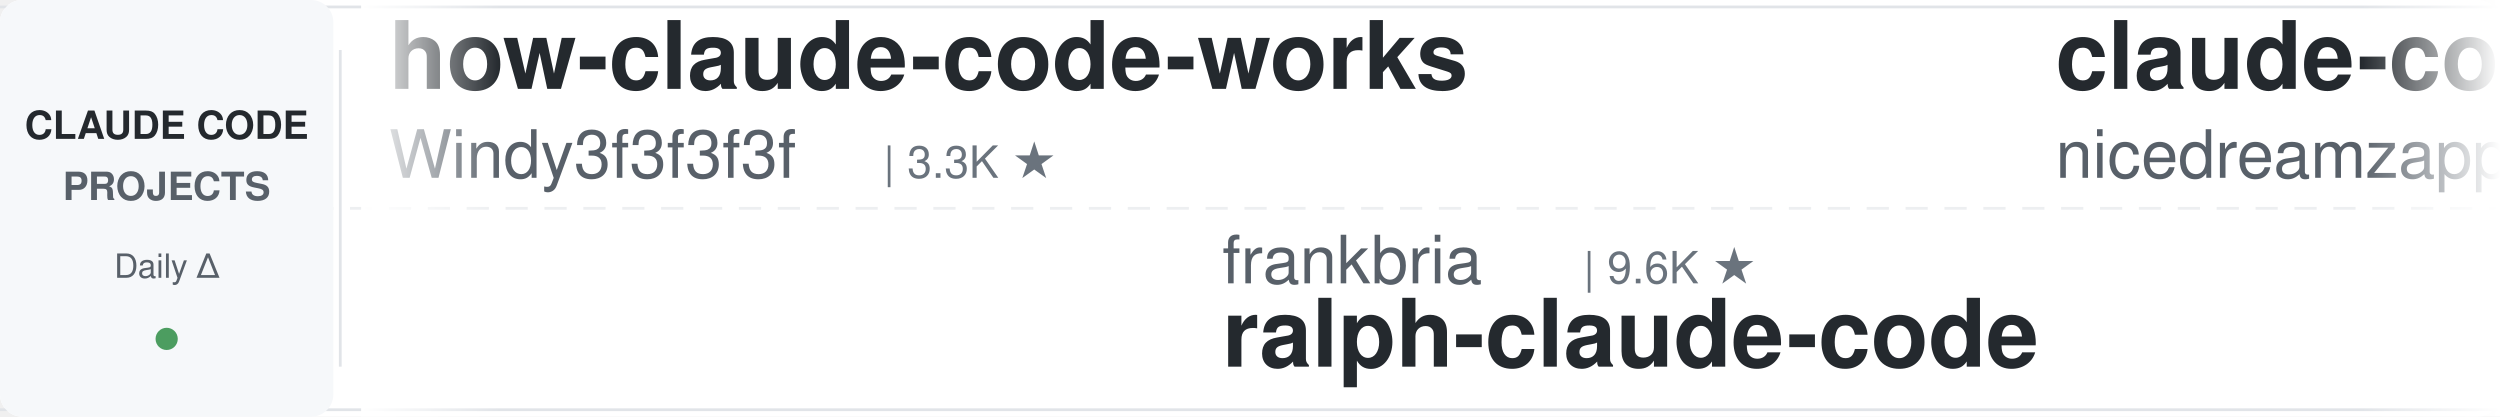
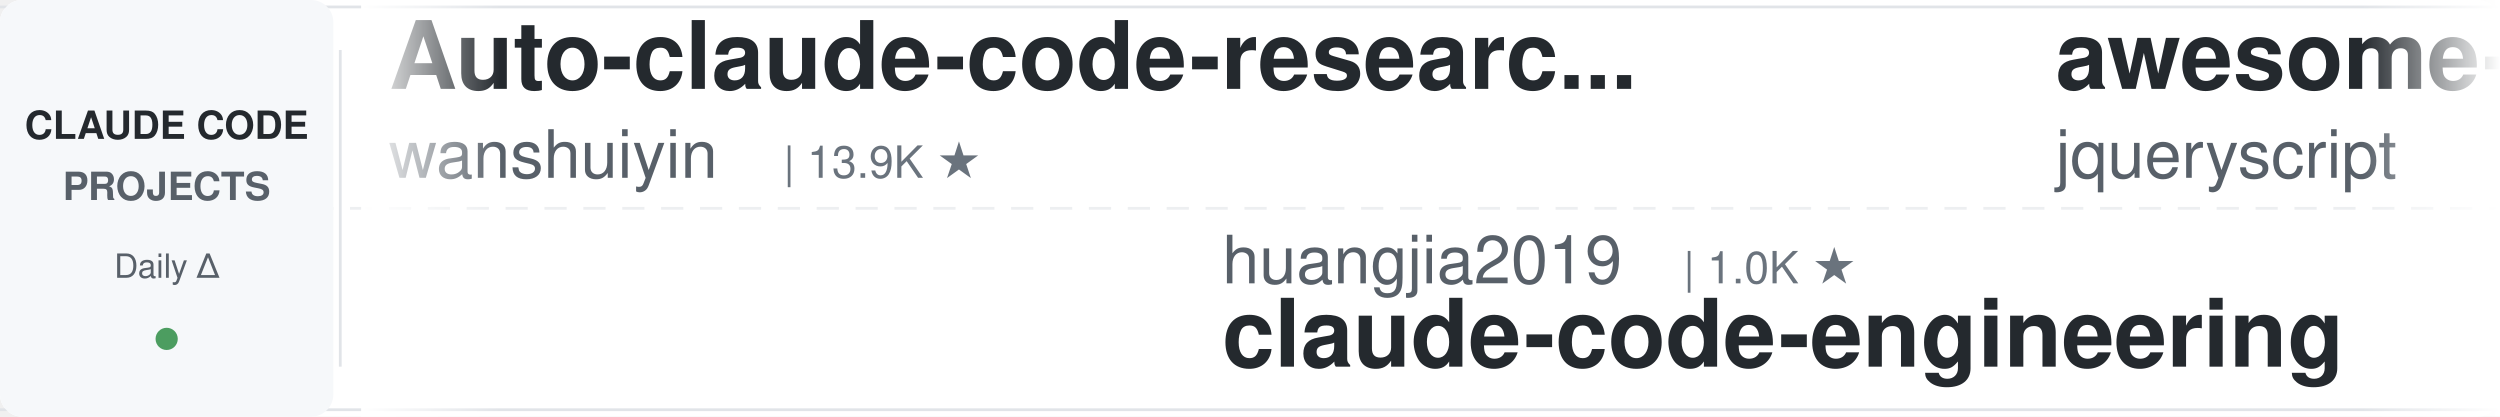
<svg xmlns="http://www.w3.org/2000/svg" width="900" height="150">
  <defs>
    <linearGradient id="leftFade" x1="0%" y1="0%" x2="100%" y2="0%">
      <stop offset="0%" style="stop-color:#ffffff;stop-opacity:1" />
      <stop offset="100%" style="stop-color:#ffffff;stop-opacity:0" />
    </linearGradient>
    <linearGradient id="rightFade" x1="0%" y1="0%" x2="100%" y2="0%">
      <stop offset="0%" style="stop-color:#ffffff;stop-opacity:0" />
      <stop offset="100%" style="stop-color:#ffffff;stop-opacity:1" />
    </linearGradient>
  </defs>
  <rect width="900" height="150" fill="#ffffff" rx="8" />
  <rect x="0" y="2" width="900" height="1" fill="#e1e4e8" />
  <rect x="0" y="147" width="900" height="1" fill="#e1e4e8" />
  <line x1="0" y1="75" x2="900" y2="75" stroke="#e1e4e8" stroke-width="1" stroke-dasharray="8 6" opacity="0.6" />
  <rect x="0" y="0" width="120" height="150" fill="#f6f8fa" rx="8" />
  <text x="60" y="50" font-family="-apple-system, BlinkMacSystemFont, 'Segoe UI', Helvetica, Arial, sans-serif" font-size="14" font-weight="600" fill="#24292e" text-anchor="middle">CLAUDE CODE</text>
  <text x="60" y="72" font-family="-apple-system, BlinkMacSystemFont, 'Segoe UI', Helvetica, Arial, sans-serif" font-size="14" font-weight="600" fill="#586069" text-anchor="middle">PROJECTS</text>
  <text x="60" y="100" font-family="-apple-system, BlinkMacSystemFont, 'Segoe UI', Helvetica, Arial, sans-serif" font-size="12" font-weight="500" fill="#586069" text-anchor="middle">Daily Δ</text>
  <circle cx="60" cy="122" r="4" fill="#22863a" opacity="0.8" />
  <rect x="122" y="18" width="1" height="114" fill="#e1e4e8" />
  <clipPath id="tickerClip">
    <rect x="130" y="0" width="770" height="150" />
  </clipPath>
  <g clip-path="url(#tickerClip)">
    <g id="tickerItems">
      <animateTransform attributeName="transform" attributeType="XML" type="translate" from="0 0" to="-3000 0" dur="54s" repeatCount="indefinite" />
      <g transform="translate(0, 0)">
-         <text x="140" y="32" font-family="-apple-system, BlinkMacSystemFont, 'Segoe UI', Helvetica, Arial, sans-serif" font-size="34" font-weight="600" fill="#24292e">how-claude-code-works</text>
-         <text x="140" y="64" font-family="-apple-system, BlinkMacSystemFont, 'Segoe UI', Helvetica, Arial, sans-serif" font-size="24" font-weight="400" fill="#586069">Windy3f3f3f3f</text>
-         <text x="318" y="64" font-family="-apple-system, BlinkMacSystemFont, 'Segoe UI', Helvetica, Arial, sans-serif" font-size="16" font-weight="500" fill="#6a737d">| 3.3K ★</text>
+         <text x="140" y="32" font-family="-apple-system, BlinkMacSystemFont, 'Segoe UI', Helvetica, Arial, sans-serif" font-size="34" font-weight="600" fill="#24292e">Auto-claude-code-researc...</text>
+         <text x="140" y="64" font-family="-apple-system, BlinkMacSystemFont, 'Segoe UI', Helvetica, Arial, sans-serif" font-size="24" font-weight="400" fill="#586069">wanshuiyin</text>
+         <text x="282" y="64" font-family="-apple-system, BlinkMacSystemFont, 'Segoe UI', Helvetica, Arial, sans-serif" font-size="16" font-weight="500" fill="#6a737d">| 13.9K ★</text>
      </g>
      <g transform="translate(300, 0)">
-         <text x="140" y="102" font-family="-apple-system, BlinkMacSystemFont, 'Segoe UI', Helvetica, Arial, sans-serif" font-size="24" font-weight="400" fill="#586069">frankbria</text>
-         <text x="270" y="102" font-family="-apple-system, BlinkMacSystemFont, 'Segoe UI', Helvetica, Arial, sans-serif" font-size="16" font-weight="500" fill="#6a737d">| 9.6K ★</text>
-         <text x="140" y="132" font-family="-apple-system, BlinkMacSystemFont, 'Segoe UI', Helvetica, Arial, sans-serif" font-size="34" font-weight="600" fill="#24292e">ralph-claude-code</text>
+         <text x="140" y="102" font-family="-apple-system, BlinkMacSystemFont, 'Segoe UI', Helvetica, Arial, sans-serif" font-size="24" font-weight="400" fill="#586069">huangjia2019</text>
+         <text x="306" y="102" font-family="-apple-system, BlinkMacSystemFont, 'Segoe UI', Helvetica, Arial, sans-serif" font-size="16" font-weight="500" fill="#6a737d">| 1.0K ★</text>
+         <text x="140" y="132" font-family="-apple-system, BlinkMacSystemFont, 'Segoe UI', Helvetica, Arial, sans-serif" font-size="34" font-weight="600" fill="#24292e">claude-code-engineering</text>
      </g>
      <g transform="translate(600, 0)">
-         <text x="140" y="32" font-family="-apple-system, BlinkMacSystemFont, 'Segoe UI', Helvetica, Arial, sans-serif" font-size="34" font-weight="600" fill="#24292e">claude-code-local</text>
-         <text x="140" y="64" font-family="-apple-system, BlinkMacSystemFont, 'Segoe UI', Helvetica, Arial, sans-serif" font-size="24" font-weight="400" fill="#586069">nicedreamzapp</text>
-         <text x="318" y="64" font-family="-apple-system, BlinkMacSystemFont, 'Segoe UI', Helvetica, Arial, sans-serif" font-size="16" font-weight="500" fill="#6a737d">| 3.0K ★</text>
+         <text x="140" y="32" font-family="-apple-system, BlinkMacSystemFont, 'Segoe UI', Helvetica, Arial, sans-serif" font-size="34" font-weight="600" fill="#24292e">awesome-claude-code</text>
+         <text x="140" y="64" font-family="-apple-system, BlinkMacSystemFont, 'Segoe UI', Helvetica, Arial, sans-serif" font-size="24" font-weight="400" fill="#586069">jqueryscript</text>
+         <text x="306" y="64" font-family="-apple-system, BlinkMacSystemFont, 'Segoe UI', Helvetica, Arial, sans-serif" font-size="16" font-weight="500" fill="#6a737d">| 478 ★</text>
      </g>
      <g transform="translate(900, 0)">
-         <text x="140" y="102" font-family="-apple-system, BlinkMacSystemFont, 'Segoe UI', Helvetica, Arial, sans-serif" font-size="24" font-weight="400" fill="#586069">lorryjovens-hub</text>
-         <text x="342" y="102" font-family="-apple-system, BlinkMacSystemFont, 'Segoe UI', Helvetica, Arial, sans-serif" font-size="16" font-weight="500" fill="#6a737d">| 1.7K ★</text>
-         <text x="140" y="132" font-family="-apple-system, BlinkMacSystemFont, 'Segoe UI', Helvetica, Arial, sans-serif" font-size="34" font-weight="600" fill="#24292e">claude-code-rust</text>
+         <text x="140" y="102" font-family="-apple-system, BlinkMacSystemFont, 'Segoe UI', Helvetica, Arial, sans-serif" font-size="24" font-weight="400" fill="#586069">anthropics</text>
+         <text x="282" y="102" font-family="-apple-system, BlinkMacSystemFont, 'Segoe UI', Helvetica, Arial, sans-serif" font-size="16" font-weight="500" fill="#6a737d">| 8.5K ★</text>
+         <text x="140" y="132" font-family="-apple-system, BlinkMacSystemFont, 'Segoe UI', Helvetica, Arial, sans-serif" font-size="34" font-weight="600" fill="#24292e">claude-code-action</text>
      </g>
      <g transform="translate(1200, 0)">
-         <text x="140" y="32" font-family="-apple-system, BlinkMacSystemFont, 'Segoe UI', Helvetica, Arial, sans-serif" font-size="34" font-weight="600" fill="#24292e">awesome-claude-code-tool...</text>
-         <text x="140" y="64" font-family="-apple-system, BlinkMacSystemFont, 'Segoe UI', Helvetica, Arial, sans-serif" font-size="24" font-weight="400" fill="#586069">rohitg00</text>
-         <text x="258" y="64" font-family="-apple-system, BlinkMacSystemFont, 'Segoe UI', Helvetica, Arial, sans-serif" font-size="16" font-weight="500" fill="#6a737d">| 2.4K ★</text>
+         <text x="140" y="32" font-family="-apple-system, BlinkMacSystemFont, 'Segoe UI', Helvetica, Arial, sans-serif" font-size="34" font-weight="600" fill="#24292e">claude-howto</text>
+         <text x="140" y="64" font-family="-apple-system, BlinkMacSystemFont, 'Segoe UI', Helvetica, Arial, sans-serif" font-size="24" font-weight="400" fill="#586069">luongnv89</text>
+         <text x="270" y="64" font-family="-apple-system, BlinkMacSystemFont, 'Segoe UI', Helvetica, Arial, sans-serif" font-size="16" font-weight="500" fill="#6a737d">| 40.6K ★</text>
      </g>
      <g transform="translate(1500, 0)">
-         <text x="140" y="102" font-family="-apple-system, BlinkMacSystemFont, 'Segoe UI', Helvetica, Arial, sans-serif" font-size="24" font-weight="400" fill="#586069">darcyegb</text>
-         <text x="258" y="102" font-family="-apple-system, BlinkMacSystemFont, 'Segoe UI', Helvetica, Arial, sans-serif" font-size="16" font-weight="500" fill="#6a737d">| 750 ★</text>
-         <text x="140" y="132" font-family="-apple-system, BlinkMacSystemFont, 'Segoe UI', Helvetica, Arial, sans-serif" font-size="34" font-weight="600" fill="#24292e">ClaudeCodeAgents</text>
+         <text x="140" y="102" font-family="-apple-system, BlinkMacSystemFont, 'Segoe UI', Helvetica, Arial, sans-serif" font-size="24" font-weight="400" fill="#586069">jeremylongshore</text>
+         <text x="342" y="102" font-family="-apple-system, BlinkMacSystemFont, 'Segoe UI', Helvetica, Arial, sans-serif" font-size="16" font-weight="500" fill="#6a737d">| 2.6K ★</text>
+         <text x="140" y="132" font-family="-apple-system, BlinkMacSystemFont, 'Segoe UI', Helvetica, Arial, sans-serif" font-size="34" font-weight="600" fill="#24292e">claude-code-plugins-plus...</text>
      </g>
      <g transform="translate(1800, 0)">
-         <text x="140" y="32" font-family="-apple-system, BlinkMacSystemFont, 'Segoe UI', Helvetica, Arial, sans-serif" font-size="34" font-weight="600" fill="#24292e">claude-code-source-build</text>
-         <text x="140" y="64" font-family="-apple-system, BlinkMacSystemFont, 'Segoe UI', Helvetica, Arial, sans-serif" font-size="24" font-weight="400" fill="#586069">andrew-kramer-inno</text>
-         <text x="378" y="64" font-family="-apple-system, BlinkMacSystemFont, 'Segoe UI', Helvetica, Arial, sans-serif" font-size="16" font-weight="500" fill="#6a737d">| 594 ★</text>
+         <text x="140" y="32" font-family="-apple-system, BlinkMacSystemFont, 'Segoe UI', Helvetica, Arial, sans-serif" font-size="34" font-weight="600" fill="#24292e">claude-code-system-promp...</text>
+         <text x="140" y="64" font-family="-apple-system, BlinkMacSystemFont, 'Segoe UI', Helvetica, Arial, sans-serif" font-size="24" font-weight="400" fill="#586069">Piebald-AI</text>
+         <text x="282" y="64" font-family="-apple-system, BlinkMacSystemFont, 'Segoe UI', Helvetica, Arial, sans-serif" font-size="16" font-weight="500" fill="#6a737d">| 12.0K ★</text>
      </g>
      <g transform="translate(2100, 0)">
-         <text x="140" y="102" font-family="-apple-system, BlinkMacSystemFont, 'Segoe UI', Helvetica, Arial, sans-serif" font-size="24" font-weight="400" fill="#586069">centminmod</text>
-         <text x="282" y="102" font-family="-apple-system, BlinkMacSystemFont, 'Segoe UI', Helvetica, Arial, sans-serif" font-size="16" font-weight="500" fill="#6a737d">| 2.5K ★</text>
-         <text x="140" y="132" font-family="-apple-system, BlinkMacSystemFont, 'Segoe UI', Helvetica, Arial, sans-serif" font-size="34" font-weight="600" fill="#24292e">my-claude-code-setup</text>
+         <text x="140" y="102" font-family="-apple-system, BlinkMacSystemFont, 'Segoe UI', Helvetica, Arial, sans-serif" font-size="24" font-weight="400" fill="#586069">OneRedOak</text>
+         <text x="270" y="102" font-family="-apple-system, BlinkMacSystemFont, 'Segoe UI', Helvetica, Arial, sans-serif" font-size="16" font-weight="500" fill="#6a737d">| 3.9K ★</text>
+         <text x="140" y="132" font-family="-apple-system, BlinkMacSystemFont, 'Segoe UI', Helvetica, Arial, sans-serif" font-size="34" font-weight="600" fill="#24292e">claude-code-workflows</text>
      </g>
      <g transform="translate(2400, 0)">
-         <text x="140" y="32" font-family="-apple-system, BlinkMacSystemFont, 'Segoe UI', Helvetica, Arial, sans-serif" font-size="34" font-weight="600" fill="#24292e">claude-code-infrastructu...</text>
-         <text x="140" y="64" font-family="-apple-system, BlinkMacSystemFont, 'Segoe UI', Helvetica, Arial, sans-serif" font-size="24" font-weight="400" fill="#586069">diet103</text>
-         <text x="246" y="64" font-family="-apple-system, BlinkMacSystemFont, 'Segoe UI', Helvetica, Arial, sans-serif" font-size="16" font-weight="500" fill="#6a737d">| 10.0K ★</text>
+         <text x="140" y="32" font-family="-apple-system, BlinkMacSystemFont, 'Segoe UI', Helvetica, Arial, sans-serif" font-size="34" font-weight="600" fill="#24292e">claude-code-cheat-sheet</text>
+         <text x="140" y="64" font-family="-apple-system, BlinkMacSystemFont, 'Segoe UI', Helvetica, Arial, sans-serif" font-size="24" font-weight="400" fill="#586069">Njengah</text>
+         <text x="246" y="64" font-family="-apple-system, BlinkMacSystemFont, 'Segoe UI', Helvetica, Arial, sans-serif" font-size="16" font-weight="500" fill="#6a737d">| 1.9K ★</text>
      </g>
      <g transform="translate(2700, 0)">
-         <text x="140" y="102" font-family="-apple-system, BlinkMacSystemFont, 'Segoe UI', Helvetica, Arial, sans-serif" font-size="24" font-weight="400" fill="#586069">asgeirtj</text>
-         <text x="258" y="102" font-family="-apple-system, BlinkMacSystemFont, 'Segoe UI', Helvetica, Arial, sans-serif" font-size="16" font-weight="500" fill="#6a737d">| 60.5K ★</text>
-         <text x="140" y="132" font-family="-apple-system, BlinkMacSystemFont, 'Segoe UI', Helvetica, Arial, sans-serif" font-size="34" font-weight="600" fill="#24292e">system_prompts_leaks</text>
+         <text x="140" y="102" font-family="-apple-system, BlinkMacSystemFont, 'Segoe UI', Helvetica, Arial, sans-serif" font-size="24" font-weight="400" fill="#586069">anthropics</text>
+         <text x="282" y="102" font-family="-apple-system, BlinkMacSystemFont, 'Segoe UI', Helvetica, Arial, sans-serif" font-size="16" font-weight="500" fill="#6a737d">| 5.6K ★</text>
+         <text x="140" y="132" font-family="-apple-system, BlinkMacSystemFont, 'Segoe UI', Helvetica, Arial, sans-serif" font-size="34" font-weight="600" fill="#24292e">claude-code-security-rev...</text>
      </g>
      <g transform="translate(3000, 0)">
-         <text x="140" y="32" font-family="-apple-system, BlinkMacSystemFont, 'Segoe UI', Helvetica, Arial, sans-serif" font-size="34" font-weight="600" fill="#24292e">how-claude-code-works</text>
-         <text x="140" y="64" font-family="-apple-system, BlinkMacSystemFont, 'Segoe UI', Helvetica, Arial, sans-serif" font-size="24" font-weight="400" fill="#586069">Windy3f3f3f3f</text>
-         <text x="318" y="64" font-family="-apple-system, BlinkMacSystemFont, 'Segoe UI', Helvetica, Arial, sans-serif" font-size="16" font-weight="500" fill="#6a737d">| 3.3K ★</text>
+         <text x="140" y="32" font-family="-apple-system, BlinkMacSystemFont, 'Segoe UI', Helvetica, Arial, sans-serif" font-size="34" font-weight="600" fill="#24292e">Auto-claude-code-researc...</text>
+         <text x="140" y="64" font-family="-apple-system, BlinkMacSystemFont, 'Segoe UI', Helvetica, Arial, sans-serif" font-size="24" font-weight="400" fill="#586069">wanshuiyin</text>
+         <text x="282" y="64" font-family="-apple-system, BlinkMacSystemFont, 'Segoe UI', Helvetica, Arial, sans-serif" font-size="16" font-weight="500" fill="#6a737d">| 13.9K ★</text>
      </g>
      <g transform="translate(3300, 0)">
-         <text x="140" y="102" font-family="-apple-system, BlinkMacSystemFont, 'Segoe UI', Helvetica, Arial, sans-serif" font-size="24" font-weight="400" fill="#586069">frankbria</text>
-         <text x="270" y="102" font-family="-apple-system, BlinkMacSystemFont, 'Segoe UI', Helvetica, Arial, sans-serif" font-size="16" font-weight="500" fill="#6a737d">| 9.6K ★</text>
-         <text x="140" y="132" font-family="-apple-system, BlinkMacSystemFont, 'Segoe UI', Helvetica, Arial, sans-serif" font-size="34" font-weight="600" fill="#24292e">ralph-claude-code</text>
+         <text x="140" y="102" font-family="-apple-system, BlinkMacSystemFont, 'Segoe UI', Helvetica, Arial, sans-serif" font-size="24" font-weight="400" fill="#586069">huangjia2019</text>
+         <text x="306" y="102" font-family="-apple-system, BlinkMacSystemFont, 'Segoe UI', Helvetica, Arial, sans-serif" font-size="16" font-weight="500" fill="#6a737d">| 1.0K ★</text>
+         <text x="140" y="132" font-family="-apple-system, BlinkMacSystemFont, 'Segoe UI', Helvetica, Arial, sans-serif" font-size="34" font-weight="600" fill="#24292e">claude-code-engineering</text>
      </g>
      <g transform="translate(3600, 0)">
-         <text x="140" y="32" font-family="-apple-system, BlinkMacSystemFont, 'Segoe UI', Helvetica, Arial, sans-serif" font-size="34" font-weight="600" fill="#24292e">claude-code-local</text>
-         <text x="140" y="64" font-family="-apple-system, BlinkMacSystemFont, 'Segoe UI', Helvetica, Arial, sans-serif" font-size="24" font-weight="400" fill="#586069">nicedreamzapp</text>
-         <text x="318" y="64" font-family="-apple-system, BlinkMacSystemFont, 'Segoe UI', Helvetica, Arial, sans-serif" font-size="16" font-weight="500" fill="#6a737d">| 3.0K ★</text>
+         <text x="140" y="32" font-family="-apple-system, BlinkMacSystemFont, 'Segoe UI', Helvetica, Arial, sans-serif" font-size="34" font-weight="600" fill="#24292e">awesome-claude-code</text>
+         <text x="140" y="64" font-family="-apple-system, BlinkMacSystemFont, 'Segoe UI', Helvetica, Arial, sans-serif" font-size="24" font-weight="400" fill="#586069">jqueryscript</text>
+         <text x="306" y="64" font-family="-apple-system, BlinkMacSystemFont, 'Segoe UI', Helvetica, Arial, sans-serif" font-size="16" font-weight="500" fill="#6a737d">| 478 ★</text>
      </g>
      <g transform="translate(3900, 0)">
-         <text x="140" y="102" font-family="-apple-system, BlinkMacSystemFont, 'Segoe UI', Helvetica, Arial, sans-serif" font-size="24" font-weight="400" fill="#586069">lorryjovens-hub</text>
-         <text x="342" y="102" font-family="-apple-system, BlinkMacSystemFont, 'Segoe UI', Helvetica, Arial, sans-serif" font-size="16" font-weight="500" fill="#6a737d">| 1.7K ★</text>
-         <text x="140" y="132" font-family="-apple-system, BlinkMacSystemFont, 'Segoe UI', Helvetica, Arial, sans-serif" font-size="34" font-weight="600" fill="#24292e">claude-code-rust</text>
+         <text x="140" y="102" font-family="-apple-system, BlinkMacSystemFont, 'Segoe UI', Helvetica, Arial, sans-serif" font-size="24" font-weight="400" fill="#586069">anthropics</text>
+         <text x="282" y="102" font-family="-apple-system, BlinkMacSystemFont, 'Segoe UI', Helvetica, Arial, sans-serif" font-size="16" font-weight="500" fill="#6a737d">| 8.5K ★</text>
+         <text x="140" y="132" font-family="-apple-system, BlinkMacSystemFont, 'Segoe UI', Helvetica, Arial, sans-serif" font-size="34" font-weight="600" fill="#24292e">claude-code-action</text>
      </g>
    </g>
  </g>
  <rect x="130" y="0" width="50" height="150" fill="url(#leftFade)" />
  <rect x="850" y="0" width="50" height="150" fill="url(#rightFade)" />
</svg>
